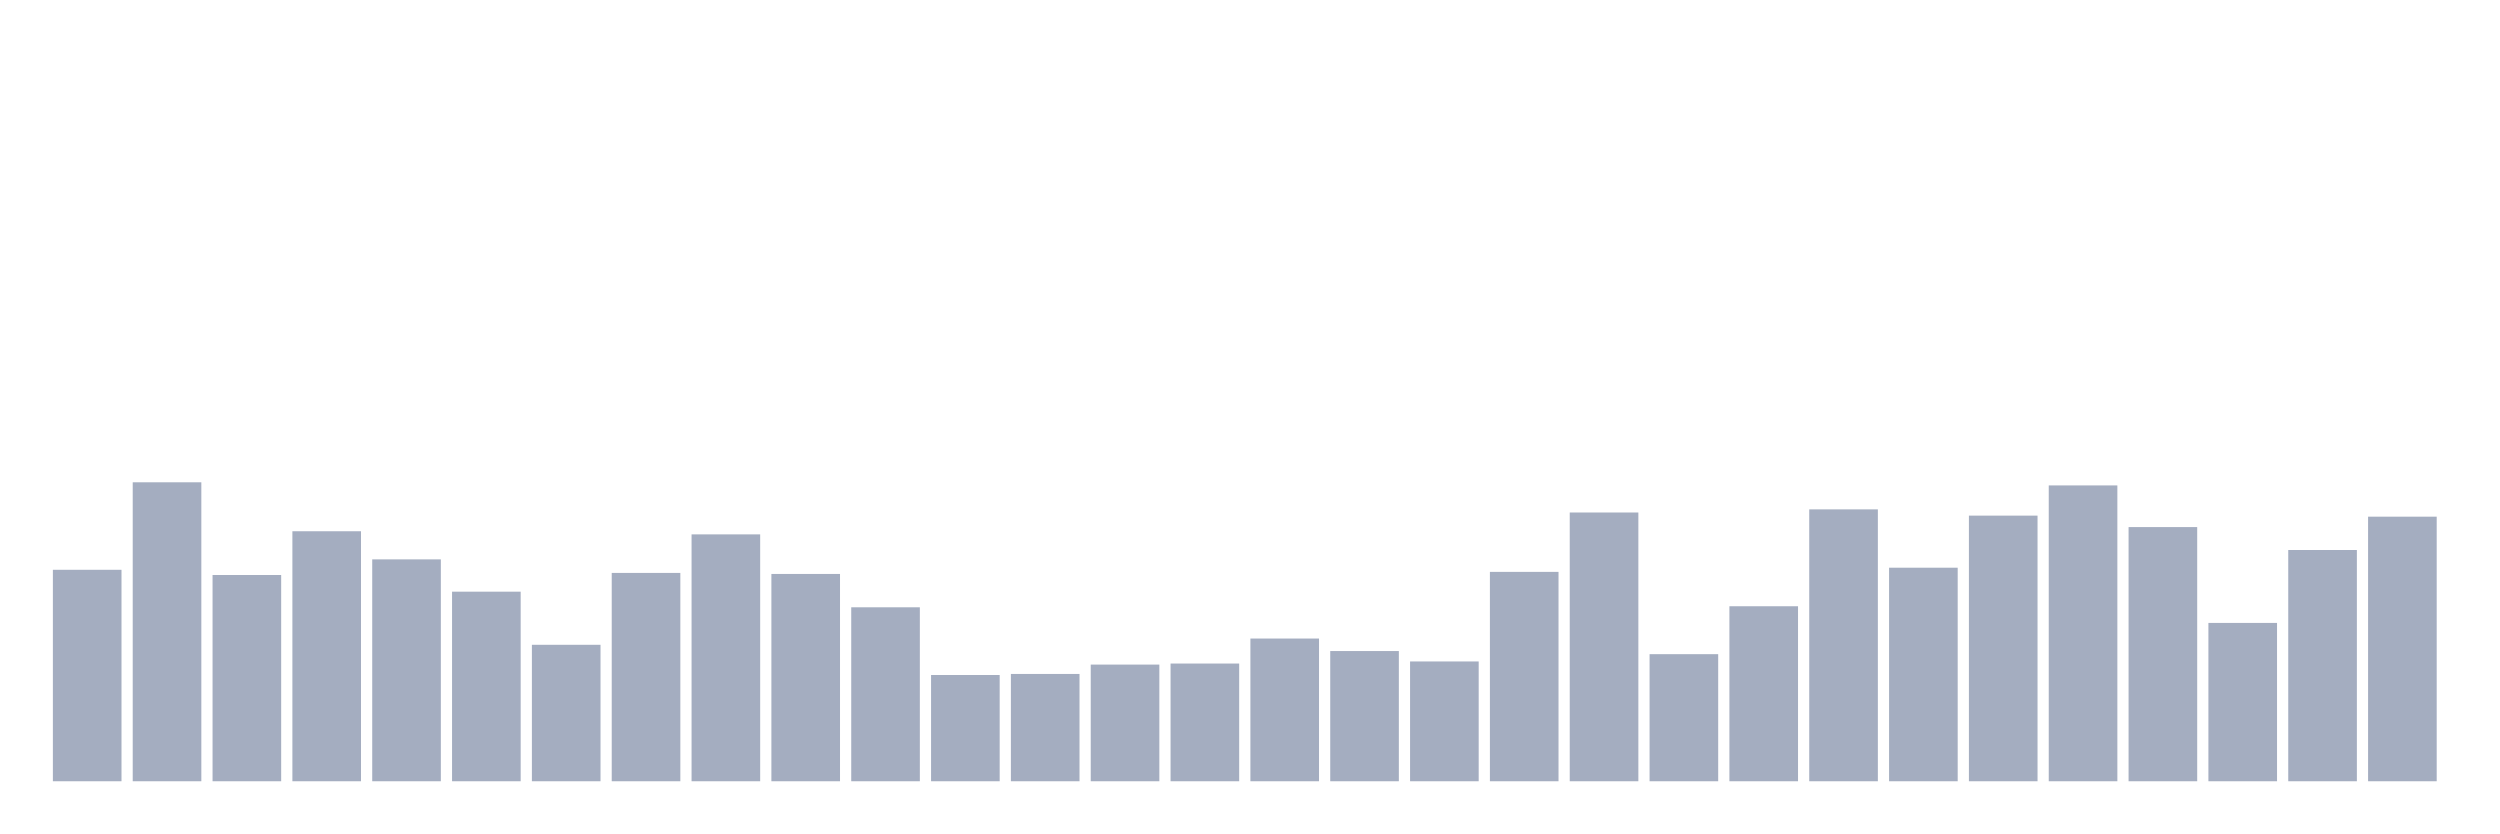
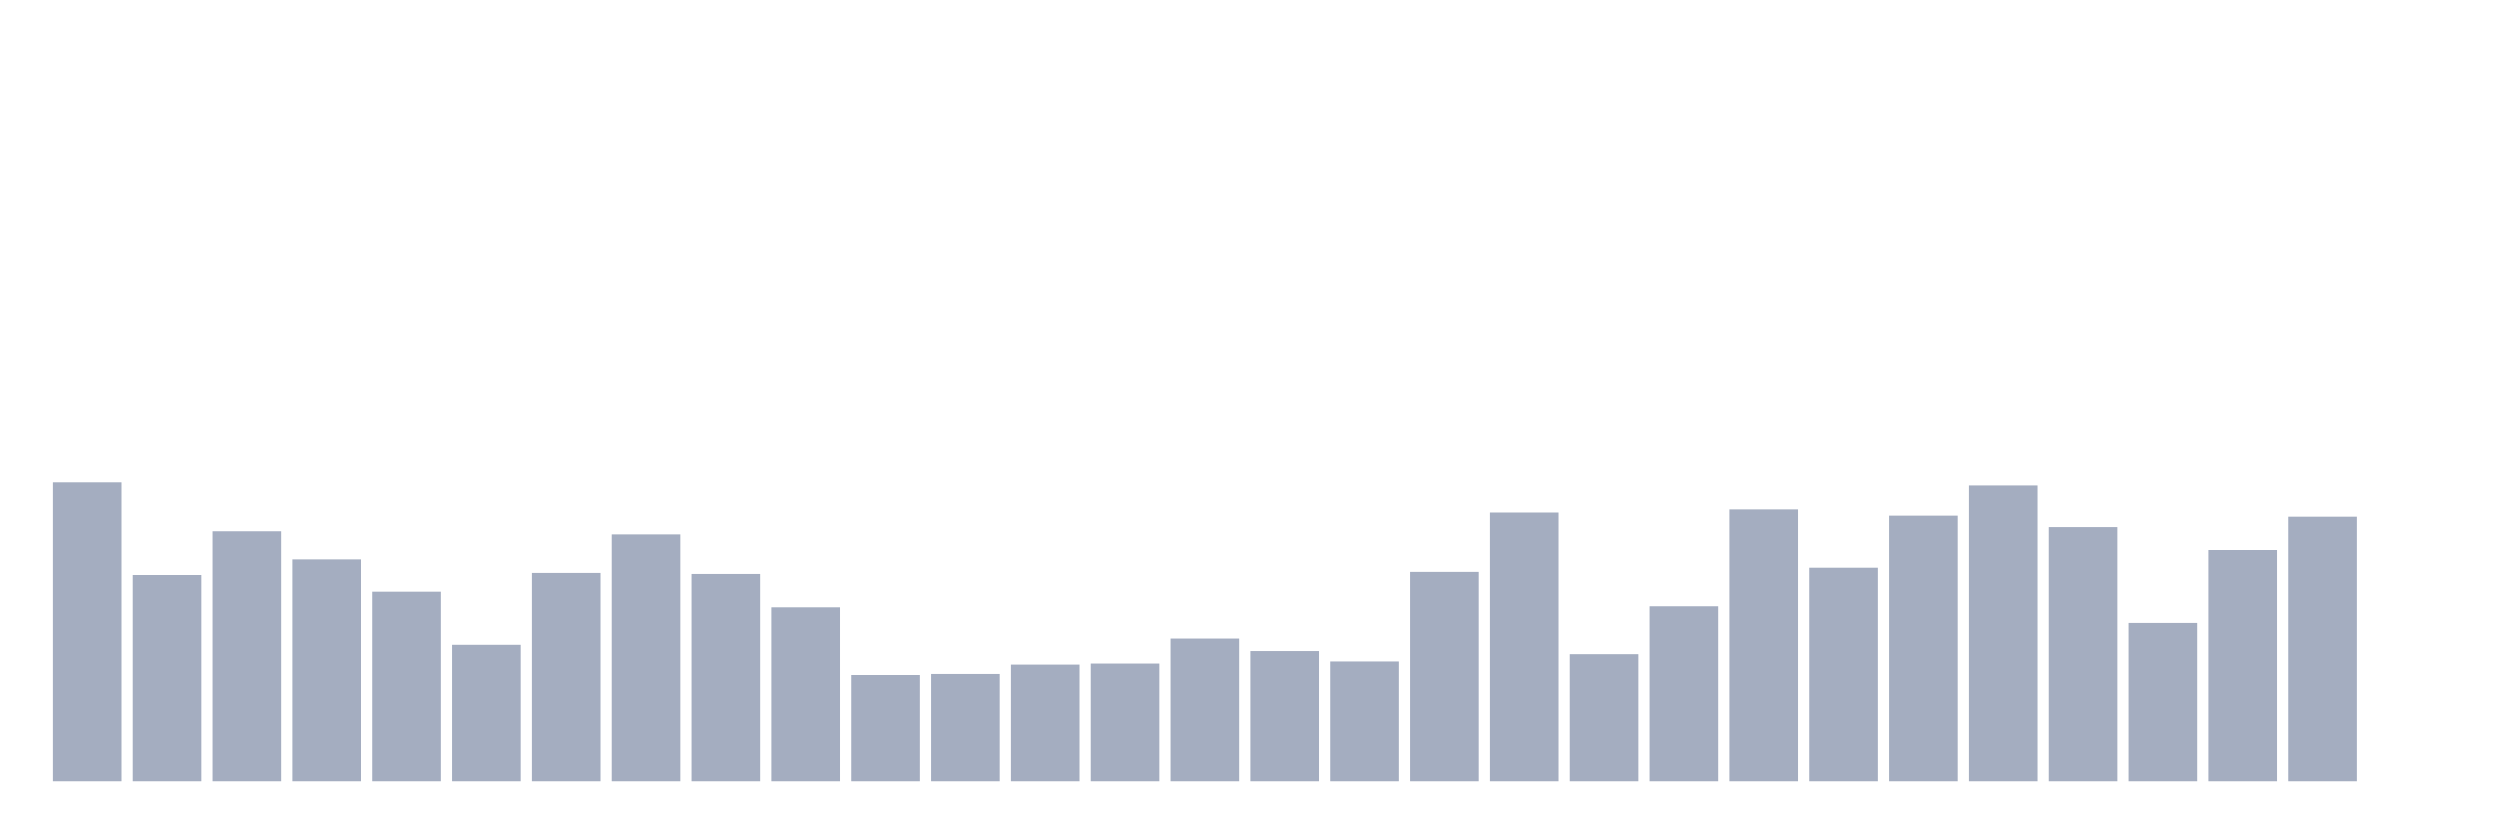
<svg xmlns="http://www.w3.org/2000/svg" viewBox="0 0 480 160">
  <g transform="translate(10,10)">
-     <rect class="bar" x="0.153" width="13.175" y="99.4" height="40.6" fill="rgb(164,173,192)" />
-     <rect class="bar" x="15.482" width="13.175" y="82.6" height="57.4" fill="rgb(164,173,192)" />
-     <rect class="bar" x="30.81" width="13.175" y="100.4" height="39.6" fill="rgb(164,173,192)" />
-     <rect class="bar" x="46.138" width="13.175" y="92" height="48" fill="rgb(164,173,192)" />
-     <rect class="bar" x="61.466" width="13.175" y="97.4" height="42.6" fill="rgb(164,173,192)" />
-     <rect class="bar" x="76.794" width="13.175" y="103.6" height="36.4" fill="rgb(164,173,192)" />
-     <rect class="bar" x="92.123" width="13.175" y="113.8" height="26.2" fill="rgb(164,173,192)" />
-     <rect class="bar" x="107.451" width="13.175" y="100" height="40" fill="rgb(164,173,192)" />
-     <rect class="bar" x="122.779" width="13.175" y="92.6" height="47.4" fill="rgb(164,173,192)" />
-     <rect class="bar" x="138.107" width="13.175" y="100.2" height="39.8" fill="rgb(164,173,192)" />
-     <rect class="bar" x="153.436" width="13.175" y="106.6" height="33.4" fill="rgb(164,173,192)" />
-     <rect class="bar" x="168.764" width="13.175" y="119.6" height="20.4" fill="rgb(164,173,192)" />
-     <rect class="bar" x="184.092" width="13.175" y="119.4" height="20.6" fill="rgb(164,173,192)" />
-     <rect class="bar" x="199.42" width="13.175" y="117.6" height="22.4" fill="rgb(164,173,192)" />
-     <rect class="bar" x="214.748" width="13.175" y="117.4" height="22.6" fill="rgb(164,173,192)" />
-     <rect class="bar" x="230.077" width="13.175" y="112.6" height="27.4" fill="rgb(164,173,192)" />
-     <rect class="bar" x="245.405" width="13.175" y="115" height="25" fill="rgb(164,173,192)" />
-     <rect class="bar" x="260.733" width="13.175" y="117" height="23" fill="rgb(164,173,192)" />
-     <rect class="bar" x="276.061" width="13.175" y="99.8" height="40.2" fill="rgb(164,173,192)" />
-     <rect class="bar" x="291.39" width="13.175" y="88.4" height="51.6" fill="rgb(164,173,192)" />
-     <rect class="bar" x="306.718" width="13.175" y="115.6" height="24.4" fill="rgb(164,173,192)" />
-     <rect class="bar" x="322.046" width="13.175" y="106.4" height="33.6" fill="rgb(164,173,192)" />
-     <rect class="bar" x="337.374" width="13.175" y="87.8" height="52.2" fill="rgb(164,173,192)" />
-     <rect class="bar" x="352.702" width="13.175" y="99" height="41" fill="rgb(164,173,192)" />
-     <rect class="bar" x="368.031" width="13.175" y="89" height="51" fill="rgb(164,173,192)" />
-     <rect class="bar" x="383.359" width="13.175" y="83.2" height="56.8" fill="rgb(164,173,192)" />
-     <rect class="bar" x="398.687" width="13.175" y="91.2" height="48.8" fill="rgb(164,173,192)" />
-     <rect class="bar" x="414.015" width="13.175" y="109.6" height="30.4" fill="rgb(164,173,192)" />
-     <rect class="bar" x="429.344" width="13.175" y="95.6" height="44.4" fill="rgb(164,173,192)" />
-     <rect class="bar" x="444.672" width="13.175" y="89.2" height="50.8" fill="rgb(164,173,192)" />
+     <rect class="bar" x="0.153" width="13.175" y="82.6" height="57.4" fill="rgb(164,173,192)" />
+     <rect class="bar" x="15.482" width="13.175" y="100.4" height="39.6" fill="rgb(164,173,192)" />
+     <rect class="bar" x="30.81" width="13.175" y="92" height="48" fill="rgb(164,173,192)" />
+     <rect class="bar" x="46.138" width="13.175" y="97.4" height="42.6" fill="rgb(164,173,192)" />
+     <rect class="bar" x="61.466" width="13.175" y="103.6" height="36.4" fill="rgb(164,173,192)" />
+     <rect class="bar" x="76.794" width="13.175" y="113.8" height="26.2" fill="rgb(164,173,192)" />
+     <rect class="bar" x="92.123" width="13.175" y="100" height="40" fill="rgb(164,173,192)" />
+     <rect class="bar" x="107.451" width="13.175" y="92.6" height="47.4" fill="rgb(164,173,192)" />
+     <rect class="bar" x="122.779" width="13.175" y="100.2" height="39.8" fill="rgb(164,173,192)" />
+     <rect class="bar" x="138.107" width="13.175" y="106.6" height="33.4" fill="rgb(164,173,192)" />
+     <rect class="bar" x="153.436" width="13.175" y="119.6" height="20.4" fill="rgb(164,173,192)" />
+     <rect class="bar" x="168.764" width="13.175" y="119.4" height="20.6" fill="rgb(164,173,192)" />
+     <rect class="bar" x="184.092" width="13.175" y="117.6" height="22.4" fill="rgb(164,173,192)" />
+     <rect class="bar" x="199.42" width="13.175" y="117.4" height="22.6" fill="rgb(164,173,192)" />
+     <rect class="bar" x="214.748" width="13.175" y="112.6" height="27.4" fill="rgb(164,173,192)" />
+     <rect class="bar" x="230.077" width="13.175" y="115" height="25" fill="rgb(164,173,192)" />
+     <rect class="bar" x="245.405" width="13.175" y="117" height="23" fill="rgb(164,173,192)" />
+     <rect class="bar" x="260.733" width="13.175" y="99.8" height="40.2" fill="rgb(164,173,192)" />
+     <rect class="bar" x="276.061" width="13.175" y="88.4" height="51.6" fill="rgb(164,173,192)" />
+     <rect class="bar" x="291.39" width="13.175" y="115.6" height="24.4" fill="rgb(164,173,192)" />
+     <rect class="bar" x="306.718" width="13.175" y="106.4" height="33.6" fill="rgb(164,173,192)" />
+     <rect class="bar" x="322.046" width="13.175" y="87.8" height="52.2" fill="rgb(164,173,192)" />
+     <rect class="bar" x="337.374" width="13.175" y="99" height="41" fill="rgb(164,173,192)" />
+     <rect class="bar" x="352.702" width="13.175" y="89" height="51" fill="rgb(164,173,192)" />
+     <rect class="bar" x="368.031" width="13.175" y="83.2" height="56.8" fill="rgb(164,173,192)" />
+     <rect class="bar" x="383.359" width="13.175" y="91.2" height="48.8" fill="rgb(164,173,192)" />
+     <rect class="bar" x="398.687" width="13.175" y="109.6" height="30.4" fill="rgb(164,173,192)" />
+     <rect class="bar" x="414.015" width="13.175" y="95.6" height="44.4" fill="rgb(164,173,192)" />
+     <rect class="bar" x="429.344" width="13.175" y="89.2" height="50.8" fill="rgb(164,173,192)" />
+     <rect class="bar" x="444.672" width="13.175" y="140" height="0" fill="rgb(164,173,192)" />
  </g>
</svg>
